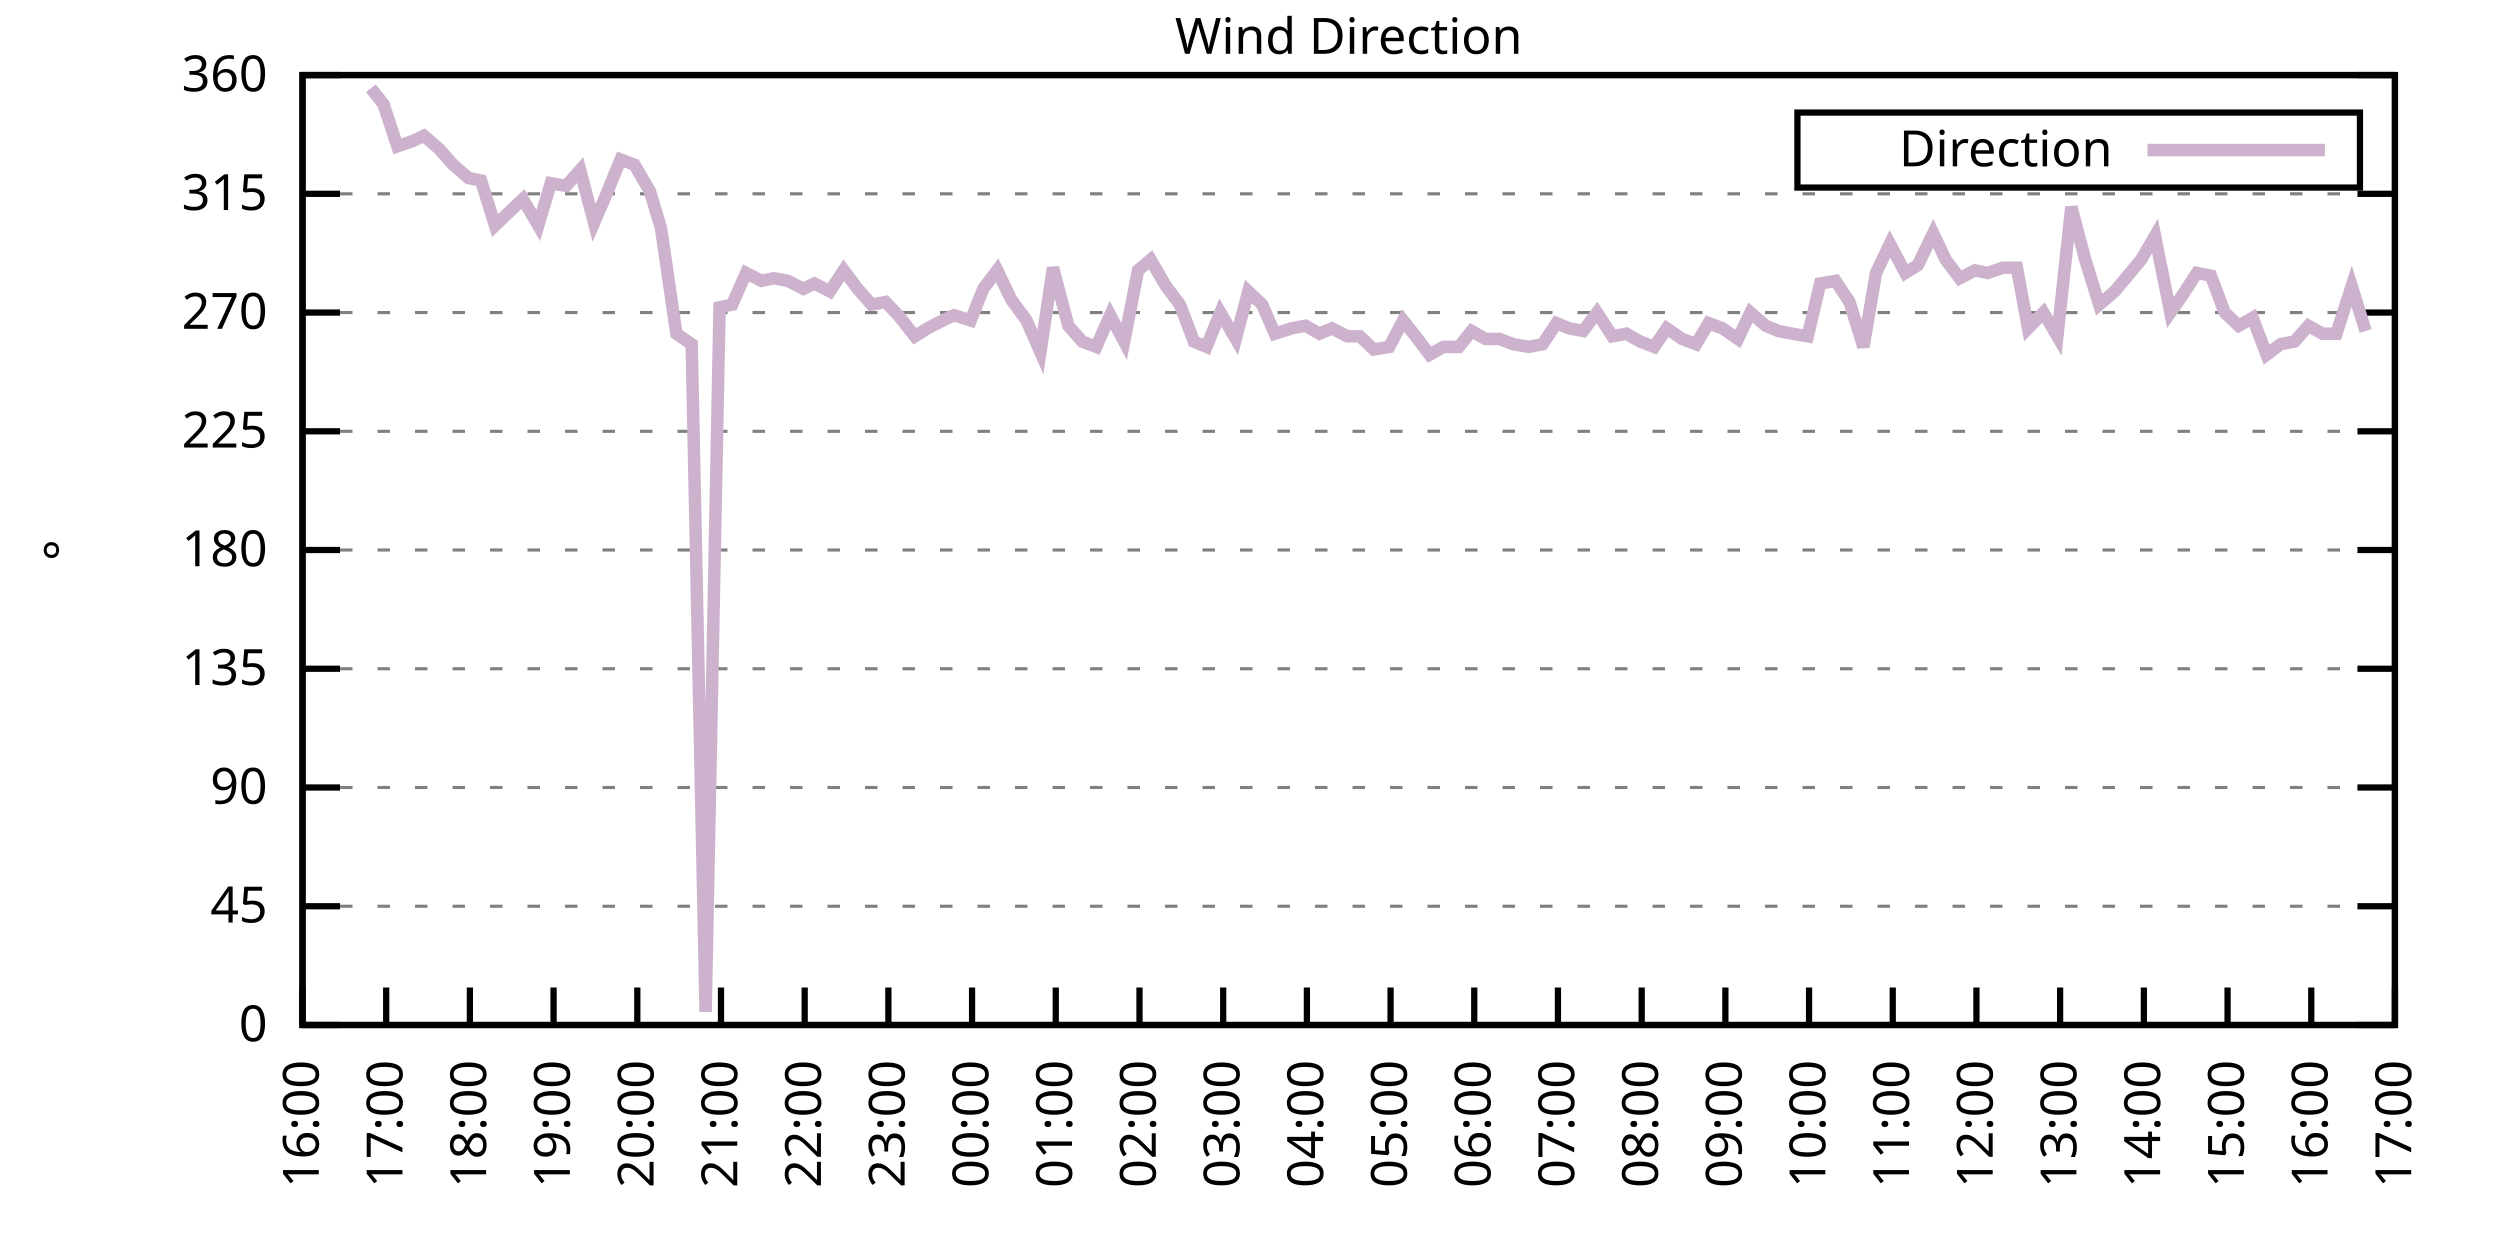
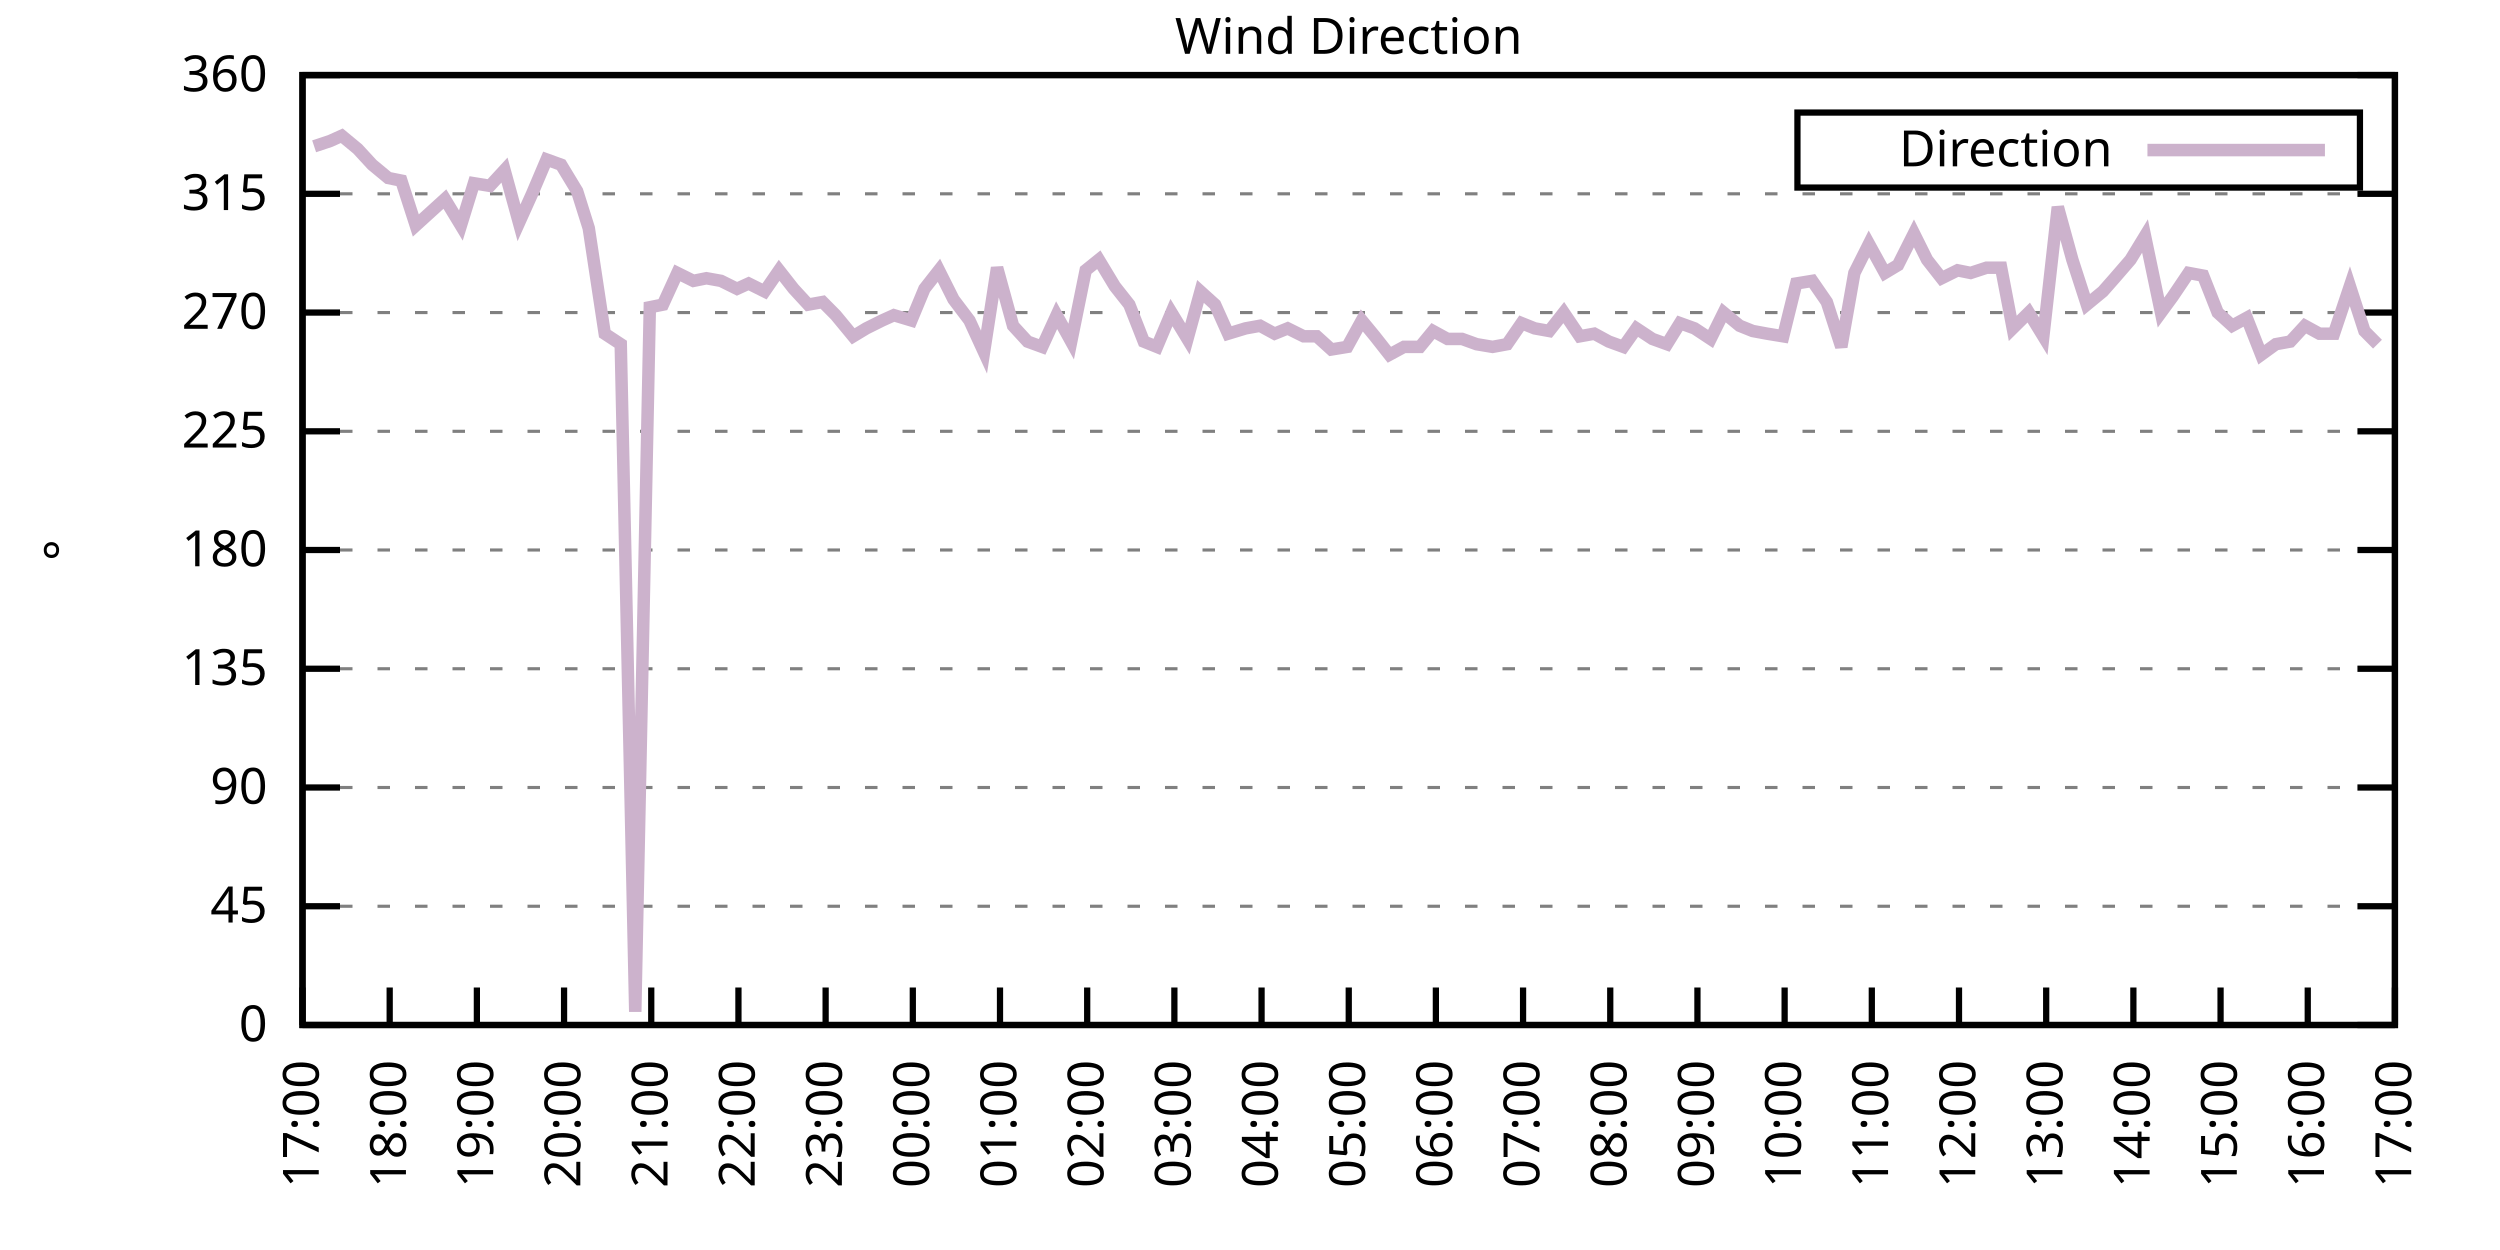
<svg xmlns="http://www.w3.org/2000/svg" xmlns:xlink="http://www.w3.org/1999/xlink" width="400" height="200" viewBox="0 0 400 200">
  <g id="gnuplot_canvas">
    <rect x="0" y="0" width="400" height="200" fill="none" />
    <defs>
      <circle id="gpDot" r="0.5" stroke-width="0.5" stroke="currentColor" />
      <path id="gpPt0" stroke-width="0.333" stroke="currentColor" d="M-1,0 h2 M0,-1 v2" />
      <path id="gpPt1" stroke-width="0.333" stroke="currentColor" d="M-1,-1 L1,1 M1,-1 L-1,1" />
      <path id="gpPt2" stroke-width="0.333" stroke="currentColor" d="M-1,0 L1,0 M0,-1 L0,1 M-1,-1 L1,1 M-1,1 L1,-1" />
      <rect id="gpPt3" stroke-width="0.333" stroke="currentColor" x="-1" y="-1" width="2" height="2" />
      <rect id="gpPt4" stroke-width="0.333" stroke="currentColor" fill="currentColor" x="-1" y="-1" width="2" height="2" />
      <circle id="gpPt5" stroke-width="0.333" stroke="currentColor" cx="0" cy="0" r="1" />
      <use xlink:href="#gpPt5" id="gpPt6" fill="currentColor" stroke="none" />
      <path id="gpPt7" stroke-width="0.333" stroke="currentColor" d="M0,-1.33 L-1.33,0.67 L1.33,0.67 z" />
      <use xlink:href="#gpPt7" id="gpPt8" fill="currentColor" stroke="none" />
      <use xlink:href="#gpPt7" id="gpPt9" stroke="currentColor" transform="rotate(180)" />
      <use xlink:href="#gpPt9" id="gpPt10" fill="currentColor" stroke="none" />
      <use xlink:href="#gpPt3" id="gpPt11" stroke="currentColor" transform="rotate(45)" />
      <use xlink:href="#gpPt11" id="gpPt12" fill="currentColor" stroke="none" />
      <path id="gpPt13" stroke-width="0.333" stroke="currentColor" d="M0,1.330 L1.265,0.411 L0.782,-1.067 L-0.782,-1.076 L-1.265,0.411 z" />
      <use xlink:href="#gpPt13" id="gpPt14" fill="currentColor" stroke="none" />
      <filter id="textbox" filterUnits="objectBoundingBox" x="0" y="0" height="1" width="1">
        <feFlood flood-color="white" flood-opacity="1" result="bgnd" />
        <feComposite in="SourceGraphic" in2="bgnd" operator="atop" />
      </filter>
      <filter id="greybox" filterUnits="objectBoundingBox" x="0" y="0" height="1" width="1">
        <feFlood flood-color="lightgrey" flood-opacity="1" result="grey" />
        <feComposite in="SourceGraphic" in2="grey" operator="atop" />
      </filter>
    </defs>
    <g fill="none" color="white" stroke="currentColor" stroke-width="1.00" stroke-linecap="butt" stroke-linejoin="miter">
</g>
    <g fill="none" color="black" stroke="currentColor" stroke-width="1.00" stroke-linecap="butt" stroke-linejoin="miter">
      <g stroke="none" shape-rendering="crispEdges">
        <polygon fill="rgb(255, 255, 255)" points="48.40,164.00 383.18,164.00 383.18,12.02 48.40,12.02 " />
      </g>
    </g>
    <g fill="none" color="black" stroke="currentColor" stroke-width="1.00" stroke-linecap="butt" stroke-linejoin="miter">
</g>
    <g fill="none" color="black" stroke="black" stroke-width="0.50" stroke-linecap="butt" stroke-linejoin="miter">
</g>
    <g fill="none" color="gray" stroke="currentColor" stroke-width="0.50" stroke-linecap="butt" stroke-linejoin="miter">
      <path stroke="gray" stroke-dasharray="2,4" class="gridline" d="M48.40,164.00 L383.19,164.00  " />
    </g>
    <g fill="none" color="gray" stroke="gray" stroke-width="1.00" stroke-linecap="butt" stroke-linejoin="miter">
</g>
    <g fill="none" color="black" stroke="currentColor" stroke-width="1.00" stroke-linecap="butt" stroke-linejoin="miter">
      <path stroke="black" d="M48.40,164.00 L54.40,164.00 M383.19,164.00 L377.19,164.00  " />
      <g transform="translate(42.80,166.60)" stroke="none" fill="black" font-family="Sans" font-size="8.00" text-anchor="end">
        <text>
          <tspan font-family="Sans"> 0</tspan>
        </text>
      </g>
    </g>
    <g fill="none" color="black" stroke="currentColor" stroke-width="1.00" stroke-linecap="butt" stroke-linejoin="miter">
</g>
    <g fill="none" color="black" stroke="black" stroke-width="0.50" stroke-linecap="butt" stroke-linejoin="miter">
</g>
    <g fill="none" color="gray" stroke="currentColor" stroke-width="0.50" stroke-linecap="butt" stroke-linejoin="miter">
      <path stroke="gray" stroke-dasharray="2,4" class="gridline" d="M48.40,145.00 L383.19,145.00  " />
    </g>
    <g fill="none" color="gray" stroke="gray" stroke-width="1.00" stroke-linecap="butt" stroke-linejoin="miter">
</g>
    <g fill="none" color="black" stroke="currentColor" stroke-width="1.00" stroke-linecap="butt" stroke-linejoin="miter">
      <path stroke="black" d="M48.40,145.00 L54.40,145.00 M383.19,145.00 L377.19,145.00  " />
      <g transform="translate(42.80,147.60)" stroke="none" fill="black" font-family="Sans" font-size="8.00" text-anchor="end">
        <text>
          <tspan font-family="Sans"> 45</tspan>
        </text>
      </g>
    </g>
    <g fill="none" color="black" stroke="currentColor" stroke-width="1.00" stroke-linecap="butt" stroke-linejoin="miter">
</g>
    <g fill="none" color="black" stroke="black" stroke-width="0.50" stroke-linecap="butt" stroke-linejoin="miter">
</g>
    <g fill="none" color="gray" stroke="currentColor" stroke-width="0.50" stroke-linecap="butt" stroke-linejoin="miter">
      <path stroke="gray" stroke-dasharray="2,4" class="gridline" d="M48.40,126.00 L383.19,126.00  " />
    </g>
    <g fill="none" color="gray" stroke="gray" stroke-width="1.00" stroke-linecap="butt" stroke-linejoin="miter">
</g>
    <g fill="none" color="black" stroke="currentColor" stroke-width="1.00" stroke-linecap="butt" stroke-linejoin="miter">
      <path stroke="black" d="M48.40,126.00 L54.40,126.00 M383.19,126.00 L377.19,126.00  " />
      <g transform="translate(42.80,128.60)" stroke="none" fill="black" font-family="Sans" font-size="8.00" text-anchor="end">
        <text>
          <tspan font-family="Sans"> 90</tspan>
        </text>
      </g>
    </g>
    <g fill="none" color="black" stroke="currentColor" stroke-width="1.00" stroke-linecap="butt" stroke-linejoin="miter">
</g>
    <g fill="none" color="black" stroke="black" stroke-width="0.50" stroke-linecap="butt" stroke-linejoin="miter">
</g>
    <g fill="none" color="gray" stroke="currentColor" stroke-width="0.50" stroke-linecap="butt" stroke-linejoin="miter">
      <path stroke="gray" stroke-dasharray="2,4" class="gridline" d="M48.40,107.00 L383.19,107.00  " />
    </g>
    <g fill="none" color="gray" stroke="gray" stroke-width="1.00" stroke-linecap="butt" stroke-linejoin="miter">
</g>
    <g fill="none" color="black" stroke="currentColor" stroke-width="1.00" stroke-linecap="butt" stroke-linejoin="miter">
      <path stroke="black" d="M48.40,107.00 L54.40,107.00 M383.19,107.00 L377.19,107.00  " />
      <g transform="translate(42.80,109.60)" stroke="none" fill="black" font-family="Sans" font-size="8.00" text-anchor="end">
        <text>
          <tspan font-family="Sans"> 135</tspan>
        </text>
      </g>
    </g>
    <g fill="none" color="black" stroke="currentColor" stroke-width="1.00" stroke-linecap="butt" stroke-linejoin="miter">
</g>
    <g fill="none" color="black" stroke="black" stroke-width="0.50" stroke-linecap="butt" stroke-linejoin="miter">
</g>
    <g fill="none" color="gray" stroke="currentColor" stroke-width="0.50" stroke-linecap="butt" stroke-linejoin="miter">
      <path stroke="gray" stroke-dasharray="2,4" class="gridline" d="M48.40,88.00 L383.19,88.00  " />
    </g>
    <g fill="none" color="gray" stroke="gray" stroke-width="1.00" stroke-linecap="butt" stroke-linejoin="miter">
</g>
    <g fill="none" color="black" stroke="currentColor" stroke-width="1.00" stroke-linecap="butt" stroke-linejoin="miter">
      <path stroke="black" d="M48.40,88.00 L54.40,88.00 M383.19,88.00 L377.19,88.00  " />
      <g transform="translate(42.80,90.60)" stroke="none" fill="black" font-family="Sans" font-size="8.00" text-anchor="end">
        <text>
          <tspan font-family="Sans"> 180</tspan>
        </text>
      </g>
    </g>
    <g fill="none" color="black" stroke="currentColor" stroke-width="1.00" stroke-linecap="butt" stroke-linejoin="miter">
</g>
    <g fill="none" color="black" stroke="black" stroke-width="0.50" stroke-linecap="butt" stroke-linejoin="miter">
</g>
    <g fill="none" color="gray" stroke="currentColor" stroke-width="0.50" stroke-linecap="butt" stroke-linejoin="miter">
      <path stroke="gray" stroke-dasharray="2,4" class="gridline" d="M48.40,69.01 L383.19,69.01  " />
    </g>
    <g fill="none" color="gray" stroke="gray" stroke-width="1.00" stroke-linecap="butt" stroke-linejoin="miter">
</g>
    <g fill="none" color="black" stroke="currentColor" stroke-width="1.00" stroke-linecap="butt" stroke-linejoin="miter">
      <path stroke="black" d="M48.40,69.01 L54.40,69.01 M383.19,69.01 L377.19,69.01  " />
      <g transform="translate(42.80,71.61)" stroke="none" fill="black" font-family="Sans" font-size="8.00" text-anchor="end">
        <text>
          <tspan font-family="Sans"> 225</tspan>
        </text>
      </g>
    </g>
    <g fill="none" color="black" stroke="currentColor" stroke-width="1.00" stroke-linecap="butt" stroke-linejoin="miter">
</g>
    <g fill="none" color="black" stroke="black" stroke-width="0.50" stroke-linecap="butt" stroke-linejoin="miter">
</g>
    <g fill="none" color="gray" stroke="currentColor" stroke-width="0.50" stroke-linecap="butt" stroke-linejoin="miter">
      <path stroke="gray" stroke-dasharray="2,4" class="gridline" d="M48.40,50.01 L383.19,50.01  " />
    </g>
    <g fill="none" color="gray" stroke="gray" stroke-width="1.00" stroke-linecap="butt" stroke-linejoin="miter">
</g>
    <g fill="none" color="black" stroke="currentColor" stroke-width="1.00" stroke-linecap="butt" stroke-linejoin="miter">
      <path stroke="black" d="M48.40,50.01 L54.40,50.01 M383.19,50.01 L377.19,50.01  " />
      <g transform="translate(42.80,52.61)" stroke="none" fill="black" font-family="Sans" font-size="8.00" text-anchor="end">
        <text>
          <tspan font-family="Sans"> 270</tspan>
        </text>
      </g>
    </g>
    <g fill="none" color="black" stroke="currentColor" stroke-width="1.00" stroke-linecap="butt" stroke-linejoin="miter">
</g>
    <g fill="none" color="black" stroke="black" stroke-width="0.50" stroke-linecap="butt" stroke-linejoin="miter">
</g>
    <g fill="none" color="gray" stroke="currentColor" stroke-width="0.50" stroke-linecap="butt" stroke-linejoin="miter">
      <path stroke="gray" stroke-dasharray="2,4" class="gridline" d="M48.40,31.01 L383.19,31.01  " />
    </g>
    <g fill="none" color="gray" stroke="gray" stroke-width="1.00" stroke-linecap="butt" stroke-linejoin="miter">
</g>
    <g fill="none" color="black" stroke="currentColor" stroke-width="1.00" stroke-linecap="butt" stroke-linejoin="miter">
      <path stroke="black" d="M48.40,31.01 L54.40,31.01 M383.19,31.01 L377.19,31.01  " />
      <g transform="translate(42.80,33.61)" stroke="none" fill="black" font-family="Sans" font-size="8.00" text-anchor="end">
        <text>
          <tspan font-family="Sans"> 315</tspan>
        </text>
      </g>
    </g>
    <g fill="none" color="black" stroke="currentColor" stroke-width="1.00" stroke-linecap="butt" stroke-linejoin="miter">
</g>
    <g fill="none" color="black" stroke="black" stroke-width="0.50" stroke-linecap="butt" stroke-linejoin="miter">
</g>
    <g fill="none" color="gray" stroke="currentColor" stroke-width="0.50" stroke-linecap="butt" stroke-linejoin="miter">
      <path stroke="gray" stroke-dasharray="2,4" class="gridline" d="M48.40,12.01 L383.19,12.01  " />
    </g>
    <g fill="none" color="gray" stroke="gray" stroke-width="1.00" stroke-linecap="butt" stroke-linejoin="miter">
</g>
    <g fill="none" color="black" stroke="currentColor" stroke-width="1.00" stroke-linecap="butt" stroke-linejoin="miter">
      <path stroke="black" d="M48.40,12.01 L54.40,12.01 M383.19,12.01 L377.19,12.01  " />
      <g transform="translate(42.80,14.61)" stroke="none" fill="black" font-family="Sans" font-size="8.00" text-anchor="end">
        <text>
          <tspan font-family="Sans"> 360</tspan>
        </text>
      </g>
    </g>
    <g fill="none" color="black" stroke="currentColor" stroke-width="1.00" stroke-linecap="butt" stroke-linejoin="miter">
      <path stroke="black" d="M48.40,164.00 L48.40,158.00  " />
      <g transform="translate(51.00,169.60) rotate(270.00)" stroke="none" fill="black" font-family="Sans" font-size="8.00" text-anchor="end">
        <text>
-           <tspan font-family="Sans">16:00</tspan>
-         </text>
-       </g>
-     </g>
-     <g fill="none" color="black" stroke="currentColor" stroke-width="1.00" stroke-linecap="butt" stroke-linejoin="miter">
-       <path stroke="black" d="M61.79,164.00 L61.79,158.00  " />
-       <g transform="translate(64.39,169.60) rotate(270.00)" stroke="none" fill="black" font-family="Sans" font-size="8.00" text-anchor="end">
-         <text>
          <tspan font-family="Sans">17:00</tspan>
        </text>
      </g>
    </g>
    <g fill="none" color="black" stroke="currentColor" stroke-width="1.00" stroke-linecap="butt" stroke-linejoin="miter">
-       <path stroke="black" d="M75.18,164.00 L75.18,158.00  " />
-       <g transform="translate(77.78,169.60) rotate(270.00)" stroke="none" fill="black" font-family="Sans" font-size="8.00" text-anchor="end">
+       <path stroke="black" d="M62.35,164.00 L62.35,158.00  " />
+       <g transform="translate(64.95,169.60) rotate(270.00)" stroke="none" fill="black" font-family="Sans" font-size="8.00" text-anchor="end">
        <text>
          <tspan font-family="Sans">18:00</tspan>
        </text>
      </g>
    </g>
    <g fill="none" color="black" stroke="currentColor" stroke-width="1.00" stroke-linecap="butt" stroke-linejoin="miter">
-       <path stroke="black" d="M88.57,164.00 L88.57,158.00  " />
-       <g transform="translate(91.17,169.60) rotate(270.00)" stroke="none" fill="black" font-family="Sans" font-size="8.00" text-anchor="end">
+       <path stroke="black" d="M76.30,164.00 L76.30,158.00  " />
+       <g transform="translate(78.90,169.60) rotate(270.00)" stroke="none" fill="black" font-family="Sans" font-size="8.00" text-anchor="end">
        <text>
          <tspan font-family="Sans">19:00</tspan>
        </text>
      </g>
    </g>
    <g fill="none" color="black" stroke="currentColor" stroke-width="1.00" stroke-linecap="butt" stroke-linejoin="miter">
-       <path stroke="black" d="M101.97,164.00 L101.97,158.00  " />
-       <g transform="translate(104.57,169.60) rotate(270.00)" stroke="none" fill="black" font-family="Sans" font-size="8.00" text-anchor="end">
+       <path stroke="black" d="M90.25,164.00 L90.25,158.00  " />
+       <g transform="translate(92.85,169.60) rotate(270.00)" stroke="none" fill="black" font-family="Sans" font-size="8.00" text-anchor="end">
        <text>
          <tspan font-family="Sans">20:00</tspan>
        </text>
      </g>
    </g>
    <g fill="none" color="black" stroke="currentColor" stroke-width="1.00" stroke-linecap="butt" stroke-linejoin="miter">
-       <path stroke="black" d="M115.36,164.00 L115.36,158.00  " />
-       <g transform="translate(117.96,169.60) rotate(270.00)" stroke="none" fill="black" font-family="Sans" font-size="8.00" text-anchor="end">
+       <path stroke="black" d="M104.20,164.00 L104.20,158.00  " />
+       <g transform="translate(106.80,169.60) rotate(270.00)" stroke="none" fill="black" font-family="Sans" font-size="8.00" text-anchor="end">
        <text>
          <tspan font-family="Sans">21:00</tspan>
        </text>
      </g>
    </g>
    <g fill="none" color="black" stroke="currentColor" stroke-width="1.00" stroke-linecap="butt" stroke-linejoin="miter">
-       <path stroke="black" d="M128.75,164.00 L128.75,158.00  " />
-       <g transform="translate(131.35,169.60) rotate(270.00)" stroke="none" fill="black" font-family="Sans" font-size="8.00" text-anchor="end">
+       <path stroke="black" d="M118.15,164.00 L118.15,158.00  " />
+       <g transform="translate(120.75,169.60) rotate(270.00)" stroke="none" fill="black" font-family="Sans" font-size="8.00" text-anchor="end">
        <text>
          <tspan font-family="Sans">22:00</tspan>
        </text>
      </g>
    </g>
    <g fill="none" color="black" stroke="currentColor" stroke-width="1.00" stroke-linecap="butt" stroke-linejoin="miter">
-       <path stroke="black" d="M142.14,164.00 L142.14,158.00  " />
-       <g transform="translate(144.74,169.60) rotate(270.00)" stroke="none" fill="black" font-family="Sans" font-size="8.00" text-anchor="end">
+       <path stroke="black" d="M132.10,164.00 L132.10,158.00  " />
+       <g transform="translate(134.70,169.60) rotate(270.00)" stroke="none" fill="black" font-family="Sans" font-size="8.00" text-anchor="end">
        <text>
          <tspan font-family="Sans">23:00</tspan>
        </text>
      </g>
    </g>
    <g fill="none" color="black" stroke="currentColor" stroke-width="1.00" stroke-linecap="butt" stroke-linejoin="miter">
-       <path stroke="black" d="M155.53,164.00 L155.53,158.00  " />
-       <g transform="translate(158.13,169.60) rotate(270.00)" stroke="none" fill="black" font-family="Sans" font-size="8.00" text-anchor="end">
+       <path stroke="black" d="M146.05,164.00 L146.05,158.00  " />
+       <g transform="translate(148.65,169.60) rotate(270.00)" stroke="none" fill="black" font-family="Sans" font-size="8.00" text-anchor="end">
        <text>
          <tspan font-family="Sans">00:00</tspan>
        </text>
      </g>
    </g>
    <g fill="none" color="black" stroke="currentColor" stroke-width="1.00" stroke-linecap="butt" stroke-linejoin="miter">
-       <path stroke="black" d="M168.92,164.00 L168.92,158.00  " />
-       <g transform="translate(171.52,169.60) rotate(270.00)" stroke="none" fill="black" font-family="Sans" font-size="8.00" text-anchor="end">
+       <path stroke="black" d="M160.00,164.00 L160.00,158.00  " />
+       <g transform="translate(162.60,169.60) rotate(270.00)" stroke="none" fill="black" font-family="Sans" font-size="8.00" text-anchor="end">
        <text>
          <tspan font-family="Sans">01:00</tspan>
        </text>
      </g>
    </g>
    <g fill="none" color="black" stroke="currentColor" stroke-width="1.00" stroke-linecap="butt" stroke-linejoin="miter">
-       <path stroke="black" d="M182.32,164.00 L182.32,158.00  " />
-       <g transform="translate(184.92,169.60) rotate(270.00)" stroke="none" fill="black" font-family="Sans" font-size="8.00" text-anchor="end">
+       <path stroke="black" d="M173.95,164.00 L173.95,158.00  " />
+       <g transform="translate(176.55,169.60) rotate(270.00)" stroke="none" fill="black" font-family="Sans" font-size="8.00" text-anchor="end">
        <text>
          <tspan font-family="Sans">02:00</tspan>
        </text>
      </g>
    </g>
    <g fill="none" color="black" stroke="currentColor" stroke-width="1.00" stroke-linecap="butt" stroke-linejoin="miter">
-       <path stroke="black" d="M195.71,164.00 L195.71,158.00  " />
-       <g transform="translate(198.31,169.60) rotate(270.00)" stroke="none" fill="black" font-family="Sans" font-size="8.00" text-anchor="end">
+       <path stroke="black" d="M187.90,164.00 L187.90,158.00  " />
+       <g transform="translate(190.50,169.60) rotate(270.00)" stroke="none" fill="black" font-family="Sans" font-size="8.00" text-anchor="end">
        <text>
          <tspan font-family="Sans">03:00</tspan>
        </text>
      </g>
    </g>
    <g fill="none" color="black" stroke="currentColor" stroke-width="1.00" stroke-linecap="butt" stroke-linejoin="miter">
-       <path stroke="black" d="M209.10,164.00 L209.10,158.00  " />
-       <g transform="translate(211.70,169.60) rotate(270.00)" stroke="none" fill="black" font-family="Sans" font-size="8.00" text-anchor="end">
+       <path stroke="black" d="M201.85,164.00 L201.85,158.00  " />
+       <g transform="translate(204.45,169.60) rotate(270.00)" stroke="none" fill="black" font-family="Sans" font-size="8.00" text-anchor="end">
        <text>
          <tspan font-family="Sans">04:00</tspan>
        </text>
      </g>
    </g>
    <g fill="none" color="black" stroke="currentColor" stroke-width="1.00" stroke-linecap="butt" stroke-linejoin="miter">
-       <path stroke="black" d="M222.49,164.00 L222.49,158.00  " />
-       <g transform="translate(225.09,169.60) rotate(270.00)" stroke="none" fill="black" font-family="Sans" font-size="8.00" text-anchor="end">
+       <path stroke="black" d="M215.80,164.00 L215.80,158.00  " />
+       <g transform="translate(218.40,169.60) rotate(270.00)" stroke="none" fill="black" font-family="Sans" font-size="8.00" text-anchor="end">
        <text>
          <tspan font-family="Sans">05:00</tspan>
        </text>
      </g>
    </g>
    <g fill="none" color="black" stroke="currentColor" stroke-width="1.00" stroke-linecap="butt" stroke-linejoin="miter">
-       <path stroke="black" d="M235.88,164.00 L235.88,158.00  " />
-       <g transform="translate(238.48,169.60) rotate(270.00)" stroke="none" fill="black" font-family="Sans" font-size="8.00" text-anchor="end">
+       <path stroke="black" d="M229.74,164.00 L229.74,158.00  " />
+       <g transform="translate(232.34,169.60) rotate(270.00)" stroke="none" fill="black" font-family="Sans" font-size="8.00" text-anchor="end">
        <text>
          <tspan font-family="Sans">06:00</tspan>
        </text>
      </g>
    </g>
    <g fill="none" color="black" stroke="currentColor" stroke-width="1.00" stroke-linecap="butt" stroke-linejoin="miter">
-       <path stroke="black" d="M249.27,164.00 L249.27,158.00  " />
-       <g transform="translate(251.87,169.60) rotate(270.00)" stroke="none" fill="black" font-family="Sans" font-size="8.00" text-anchor="end">
+       <path stroke="black" d="M243.69,164.00 L243.69,158.00  " />
+       <g transform="translate(246.29,169.60) rotate(270.00)" stroke="none" fill="black" font-family="Sans" font-size="8.00" text-anchor="end">
        <text>
          <tspan font-family="Sans">07:00</tspan>
        </text>
      </g>
    </g>
    <g fill="none" color="black" stroke="currentColor" stroke-width="1.00" stroke-linecap="butt" stroke-linejoin="miter">
-       <path stroke="black" d="M262.67,164.00 L262.67,158.00  " />
-       <g transform="translate(265.27,169.60) rotate(270.00)" stroke="none" fill="black" font-family="Sans" font-size="8.00" text-anchor="end">
+       <path stroke="black" d="M257.64,164.00 L257.64,158.00  " />
+       <g transform="translate(260.24,169.60) rotate(270.00)" stroke="none" fill="black" font-family="Sans" font-size="8.00" text-anchor="end">
        <text>
          <tspan font-family="Sans">08:00</tspan>
        </text>
      </g>
    </g>
    <g fill="none" color="black" stroke="currentColor" stroke-width="1.00" stroke-linecap="butt" stroke-linejoin="miter">
-       <path stroke="black" d="M276.06,164.00 L276.06,158.00  " />
-       <g transform="translate(278.66,169.60) rotate(270.00)" stroke="none" fill="black" font-family="Sans" font-size="8.00" text-anchor="end">
+       <path stroke="black" d="M271.59,164.00 L271.59,158.00  " />
+       <g transform="translate(274.19,169.60) rotate(270.00)" stroke="none" fill="black" font-family="Sans" font-size="8.00" text-anchor="end">
        <text>
          <tspan font-family="Sans">09:00</tspan>
        </text>
      </g>
    </g>
    <g fill="none" color="black" stroke="currentColor" stroke-width="1.00" stroke-linecap="butt" stroke-linejoin="miter">
-       <path stroke="black" d="M289.45,164.00 L289.45,158.00  " />
-       <g transform="translate(292.05,169.60) rotate(270.00)" stroke="none" fill="black" font-family="Sans" font-size="8.00" text-anchor="end">
+       <path stroke="black" d="M285.54,164.00 L285.54,158.00  " />
+       <g transform="translate(288.14,169.60) rotate(270.00)" stroke="none" fill="black" font-family="Sans" font-size="8.00" text-anchor="end">
        <text>
          <tspan font-family="Sans">10:00</tspan>
        </text>
      </g>
    </g>
    <g fill="none" color="black" stroke="currentColor" stroke-width="1.00" stroke-linecap="butt" stroke-linejoin="miter">
-       <path stroke="black" d="M302.84,164.00 L302.84,158.00  " />
-       <g transform="translate(305.44,169.60) rotate(270.00)" stroke="none" fill="black" font-family="Sans" font-size="8.00" text-anchor="end">
+       <path stroke="black" d="M299.49,164.00 L299.49,158.00  " />
+       <g transform="translate(302.09,169.60) rotate(270.00)" stroke="none" fill="black" font-family="Sans" font-size="8.00" text-anchor="end">
        <text>
          <tspan font-family="Sans">11:00</tspan>
        </text>
      </g>
    </g>
    <g fill="none" color="black" stroke="currentColor" stroke-width="1.00" stroke-linecap="butt" stroke-linejoin="miter">
-       <path stroke="black" d="M316.23,164.00 L316.23,158.00  " />
-       <g transform="translate(318.83,169.60) rotate(270.00)" stroke="none" fill="black" font-family="Sans" font-size="8.00" text-anchor="end">
+       <path stroke="black" d="M313.44,164.00 L313.44,158.00  " />
+       <g transform="translate(316.04,169.60) rotate(270.00)" stroke="none" fill="black" font-family="Sans" font-size="8.00" text-anchor="end">
        <text>
          <tspan font-family="Sans">12:00</tspan>
        </text>
      </g>
    </g>
    <g fill="none" color="black" stroke="currentColor" stroke-width="1.00" stroke-linecap="butt" stroke-linejoin="miter">
-       <path stroke="black" d="M329.62,164.00 L329.62,158.00  " />
-       <g transform="translate(332.22,169.60) rotate(270.00)" stroke="none" fill="black" font-family="Sans" font-size="8.00" text-anchor="end">
+       <path stroke="black" d="M327.39,164.00 L327.39,158.00  " />
+       <g transform="translate(329.99,169.60) rotate(270.00)" stroke="none" fill="black" font-family="Sans" font-size="8.00" text-anchor="end">
        <text>
          <tspan font-family="Sans">13:00</tspan>
        </text>
      </g>
    </g>
    <g fill="none" color="black" stroke="currentColor" stroke-width="1.00" stroke-linecap="butt" stroke-linejoin="miter">
-       <path stroke="black" d="M343.02,164.00 L343.02,158.00  " />
-       <g transform="translate(345.62,169.60) rotate(270.00)" stroke="none" fill="black" font-family="Sans" font-size="8.00" text-anchor="end">
+       <path stroke="black" d="M341.34,164.00 L341.34,158.00  " />
+       <g transform="translate(343.94,169.60) rotate(270.00)" stroke="none" fill="black" font-family="Sans" font-size="8.00" text-anchor="end">
        <text>
          <tspan font-family="Sans">14:00</tspan>
        </text>
      </g>
    </g>
    <g fill="none" color="black" stroke="currentColor" stroke-width="1.00" stroke-linecap="butt" stroke-linejoin="miter">
-       <path stroke="black" d="M356.41,164.00 L356.41,158.00  " />
-       <g transform="translate(359.01,169.60) rotate(270.00)" stroke="none" fill="black" font-family="Sans" font-size="8.00" text-anchor="end">
+       <path stroke="black" d="M355.29,164.00 L355.29,158.00  " />
+       <g transform="translate(357.89,169.60) rotate(270.00)" stroke="none" fill="black" font-family="Sans" font-size="8.00" text-anchor="end">
        <text>
          <tspan font-family="Sans">15:00</tspan>
        </text>
      </g>
    </g>
    <g fill="none" color="black" stroke="currentColor" stroke-width="1.00" stroke-linecap="butt" stroke-linejoin="miter">
-       <path stroke="black" d="M369.80,164.00 L369.80,158.00  " />
-       <g transform="translate(372.40,169.60) rotate(270.00)" stroke="none" fill="black" font-family="Sans" font-size="8.00" text-anchor="end">
+       <path stroke="black" d="M369.24,164.00 L369.24,158.00  " />
+       <g transform="translate(371.84,169.60) rotate(270.00)" stroke="none" fill="black" font-family="Sans" font-size="8.00" text-anchor="end">
        <text>
          <tspan font-family="Sans">16:00</tspan>
        </text>
      </g>
    </g>
    <g fill="none" color="black" stroke="currentColor" stroke-width="1.00" stroke-linecap="butt" stroke-linejoin="miter">
      <path stroke="black" d="M383.19,164.00 L383.19,158.00  " />
      <g transform="translate(385.79,169.60) rotate(270.00)" stroke="none" fill="black" font-family="Sans" font-size="8.00" text-anchor="end">
        <text>
          <tspan font-family="Sans">17:00</tspan>
        </text>
      </g>
    </g>
    <g fill="none" color="black" stroke="currentColor" stroke-width="1.00" stroke-linecap="butt" stroke-linejoin="miter">
</g>
    <g fill="none" color="black" stroke="currentColor" stroke-width="1.00" stroke-linecap="butt" stroke-linejoin="miter">
      <path stroke="black" d="M48.40,12.01 L48.40,164.00 L383.19,164.00 L383.19,12.01 L48.40,12.01 Z  " />
    </g>
    <g fill="none" color="black" stroke="currentColor" stroke-width="1.00" stroke-linecap="butt" stroke-linejoin="miter">
</g>
    <g fill="none" color="black" stroke="currentColor" stroke-width="1.00" stroke-linecap="butt" stroke-linejoin="miter">
      <path stroke="black" d="M287.59,30.01 L287.59,18.01 L377.59,18.01 L377.59,30.01 L287.59,30.01 Z  " />
    </g>
    <g id="Wind_direction_plot_1">
      <g fill="none" color="white" stroke="black" stroke-width="2.00" stroke-linecap="butt" stroke-linejoin="miter">
</g>
      <g fill="none" color="black" stroke="currentColor" stroke-width="2.00" stroke-linecap="butt" stroke-linejoin="miter">
        <g transform="translate(337.99,26.61)" stroke="none" fill="black" font-family="Sans" font-size="8.00" text-anchor="end">
          <text>
            <tspan font-family="Sans">Direction</tspan>
          </text>
        </g>
      </g>
      <g fill="none" color="black" stroke="currentColor" stroke-width="2.00" stroke-linecap="butt" stroke-linejoin="miter">
-         <path stroke="rgb(204, 178, 204)" d="M343.59,24.01 L371.99,24.01 M59.34,14.12 L61.35,16.65 L63.58,23.41 L66.03,22.56 L67.82,21.72 L70.27,23.83   L72.50,26.36 L74.96,28.48 L76.97,28.90 L79.20,36.08 L81.43,33.96 L83.66,31.85 L86.12,36.08 L88.13,29.32   L90.58,29.74 L92.82,27.21 L95.05,35.65 L97.06,31.01 L99.29,25.52 L101.52,26.36 L103.98,30.59 L105.76,36.50   L108.22,53.39 L110.67,55.07 L112.90,161.89 L115.13,49.16 L117.14,48.74 L119.38,43.67 L121.83,44.94 L123.84,44.52   L126.07,44.94 L128.53,46.21 L130.31,45.36 L132.77,46.63 L135.00,43.25 L137.23,46.21 L139.46,48.74 L141.69,48.32   L143.70,50.43 L146.38,53.81 L148.39,52.54 L150.85,51.27 L152.63,50.43 L155.31,51.27 L157.32,46.21 L159.55,43.25   L161.78,47.90 L164.24,51.27 L166.47,56.34 L168.48,42.83 L170.93,52.12 L173.17,54.65 L175.40,55.50 L177.63,50.43   L179.86,54.65 L182.09,43.25 L184.10,41.56 L186.56,45.79 L188.79,48.74 L191.02,54.65 L193.03,55.50 L195.26,50.01   L197.72,54.23 L199.73,46.63 L201.96,48.74 L203.97,53.39 L206.64,52.54 L208.88,52.12 L211.11,53.39 L213.12,52.54   L215.57,53.81 L217.58,53.81 L219.81,55.92 L222.27,55.50 L224.50,51.27 L226.51,53.81 L228.74,56.76 L230.97,55.50   L233.43,55.50 L235.44,52.96 L237.67,54.23 L239.90,54.23 L242.13,55.07 L244.59,55.50 L246.82,55.07 L249.05,51.70   L251.06,52.54 L253.29,52.96 L255.52,50.01 L257.98,53.81 L260.21,53.39 L262.44,54.65 L264.67,55.50 L266.68,52.54   L269.14,54.23 L271.37,55.07 L273.38,51.70 L275.61,52.54 L278.07,54.23 L280.07,50.01 L282.53,52.12 L284.54,52.96   L286.77,53.39 L289.23,53.81 L291.23,45.36 L293.69,44.94 L295.92,48.32 L298.15,55.50 L300.16,43.67 L302.39,39.03   L304.85,43.67 L306.86,42.41 L309.31,37.34 L311.32,41.56 L313.55,44.52 L316.01,43.25 L318.02,43.67 L320.47,42.83   L322.70,42.83 L324.49,52.54 L326.95,50.01 L329.18,53.81 L331.41,33.12 L333.64,41.56 L335.87,48.74 L338.33,46.63   L340.11,44.52 L342.57,41.56 L344.80,37.76 L347.26,50.01 L349.04,47.47 L351.50,43.67 L353.73,44.10 L355.96,50.01   L358.19,52.12 L360.42,50.85 L362.66,56.76 L364.89,55.07 L367.12,54.65 L369.35,52.12 L371.58,53.39 L373.82,53.39   L376.27,45.79 L378.50,52.96  " />
+         <path stroke="rgb(204, 178, 204)" d="M343.59,24.01 L371.99,24.01 M50.26,23.41 L52.82,22.56 L54.68,21.72 L57.23,23.83 L59.56,26.36 L62.12,28.48   L64.21,28.90 L66.53,36.08 L68.86,33.96 L71.18,31.85 L73.74,36.08 L75.83,29.32 L78.39,29.74 L80.72,27.21   L83.04,35.65 L85.13,31.01 L87.46,25.52 L89.78,26.36 L92.34,30.59 L94.20,36.50 L96.76,53.39 L99.32,55.07   L101.64,161.89 L103.97,49.16 L106.06,48.74 L108.38,43.67 L110.94,44.94 L113.03,44.52 L115.36,44.94 L117.92,46.21   L119.78,45.36 L122.33,46.63 L124.66,43.25 L126.98,46.21 L129.31,48.74 L131.63,48.32 L133.72,50.43 L136.51,53.81   L138.61,52.54 L141.16,51.27 L143.02,50.43 L145.81,51.27 L147.91,46.21 L150.23,43.25 L152.56,47.90 L155.11,51.27   L157.44,56.34 L159.53,42.83 L162.09,52.12 L164.41,54.65 L166.74,55.50 L169.06,50.43 L171.39,54.65 L173.71,43.25   L175.81,41.56 L178.36,45.79 L180.69,48.74 L183.01,54.65 L185.11,55.50 L187.43,50.01 L189.99,54.23 L192.08,46.63   L194.41,48.74 L196.50,53.39 L199.29,52.54 L201.61,52.12 L203.94,53.39 L206.03,52.54 L208.59,53.81 L210.68,53.81   L213.01,55.92 L215.56,55.50 L217.89,51.27 L219.98,53.81 L222.30,56.76 L224.63,55.50 L227.19,55.50 L229.28,52.96   L231.60,54.23 L233.93,54.23 L236.25,55.07 L238.81,55.50 L241.14,55.07 L243.46,51.70 L245.55,52.54 L247.88,52.96   L250.20,50.01 L252.76,53.81 L255.09,53.39 L257.41,54.65 L259.74,55.50 L261.83,52.54 L264.39,54.23 L266.71,55.07   L268.80,51.70 L271.13,52.54 L273.69,54.23 L275.78,50.01 L278.34,52.12 L280.43,52.96 L282.75,53.39 L285.31,53.81   L287.40,45.36 L289.96,44.94 L292.29,48.32 L294.61,55.50 L296.70,43.67 L299.03,39.03 L301.58,43.67 L303.68,42.41   L306.23,37.34 L308.33,41.56 L310.65,44.52 L313.21,43.25 L315.30,43.67 L317.86,42.83 L320.18,42.83 L322.04,52.54   L324.60,50.01 L326.93,53.81 L329.25,33.12 L331.58,41.56 L333.90,48.74 L336.46,46.63 L338.32,44.52 L340.88,41.56   L343.20,37.76 L345.76,50.01 L347.62,47.47 L350.18,43.67 L352.50,44.10 L354.83,50.01 L357.15,52.12 L359.48,50.85   L361.80,56.76 L364.13,55.07 L366.45,54.65 L368.78,52.12 L371.10,53.39 L373.43,53.39 L375.98,45.79 L378.31,52.96   L380.40,55.07  " />
      </g>
    </g>
    <g fill="none" color="black" stroke="currentColor" stroke-width="2.00" stroke-linecap="butt" stroke-linejoin="miter">
</g>
    <g fill="none" color="black" stroke="black" stroke-width="1.00" stroke-linecap="butt" stroke-linejoin="miter">
</g>
    <g fill="none" color="black" stroke="currentColor" stroke-width="1.00" stroke-linecap="butt" stroke-linejoin="miter">
      <path stroke="black" d="M48.40,12.01 L48.40,164.00 L383.19,164.00 L383.19,12.01 L48.40,12.01 Z  " />
      <g transform="translate(12.80,88.01) rotate(270.00)" stroke="none" fill="black" font-family="Sans" font-size="8.00" text-anchor="middle">
        <text>
          <tspan font-family="Sans">°</tspan>
        </text>
      </g>
    </g>
    <g fill="none" color="black" stroke="currentColor" stroke-width="1.00" stroke-linecap="butt" stroke-linejoin="miter">
</g>
    <g fill="none" color="black" stroke="currentColor" stroke-width="1.00" stroke-linecap="butt" stroke-linejoin="miter">
      <g transform="translate(215.79,8.61)" stroke="none" fill="black" font-family="Sans" font-size="8.00" text-anchor="middle">
        <text>
          <tspan font-family="Sans">Wind Direction</tspan>
        </text>
      </g>
    </g>
    <g fill="none" color="black" stroke="currentColor" stroke-width="1.00" stroke-linecap="butt" stroke-linejoin="miter">
</g>
  </g>
</svg>
